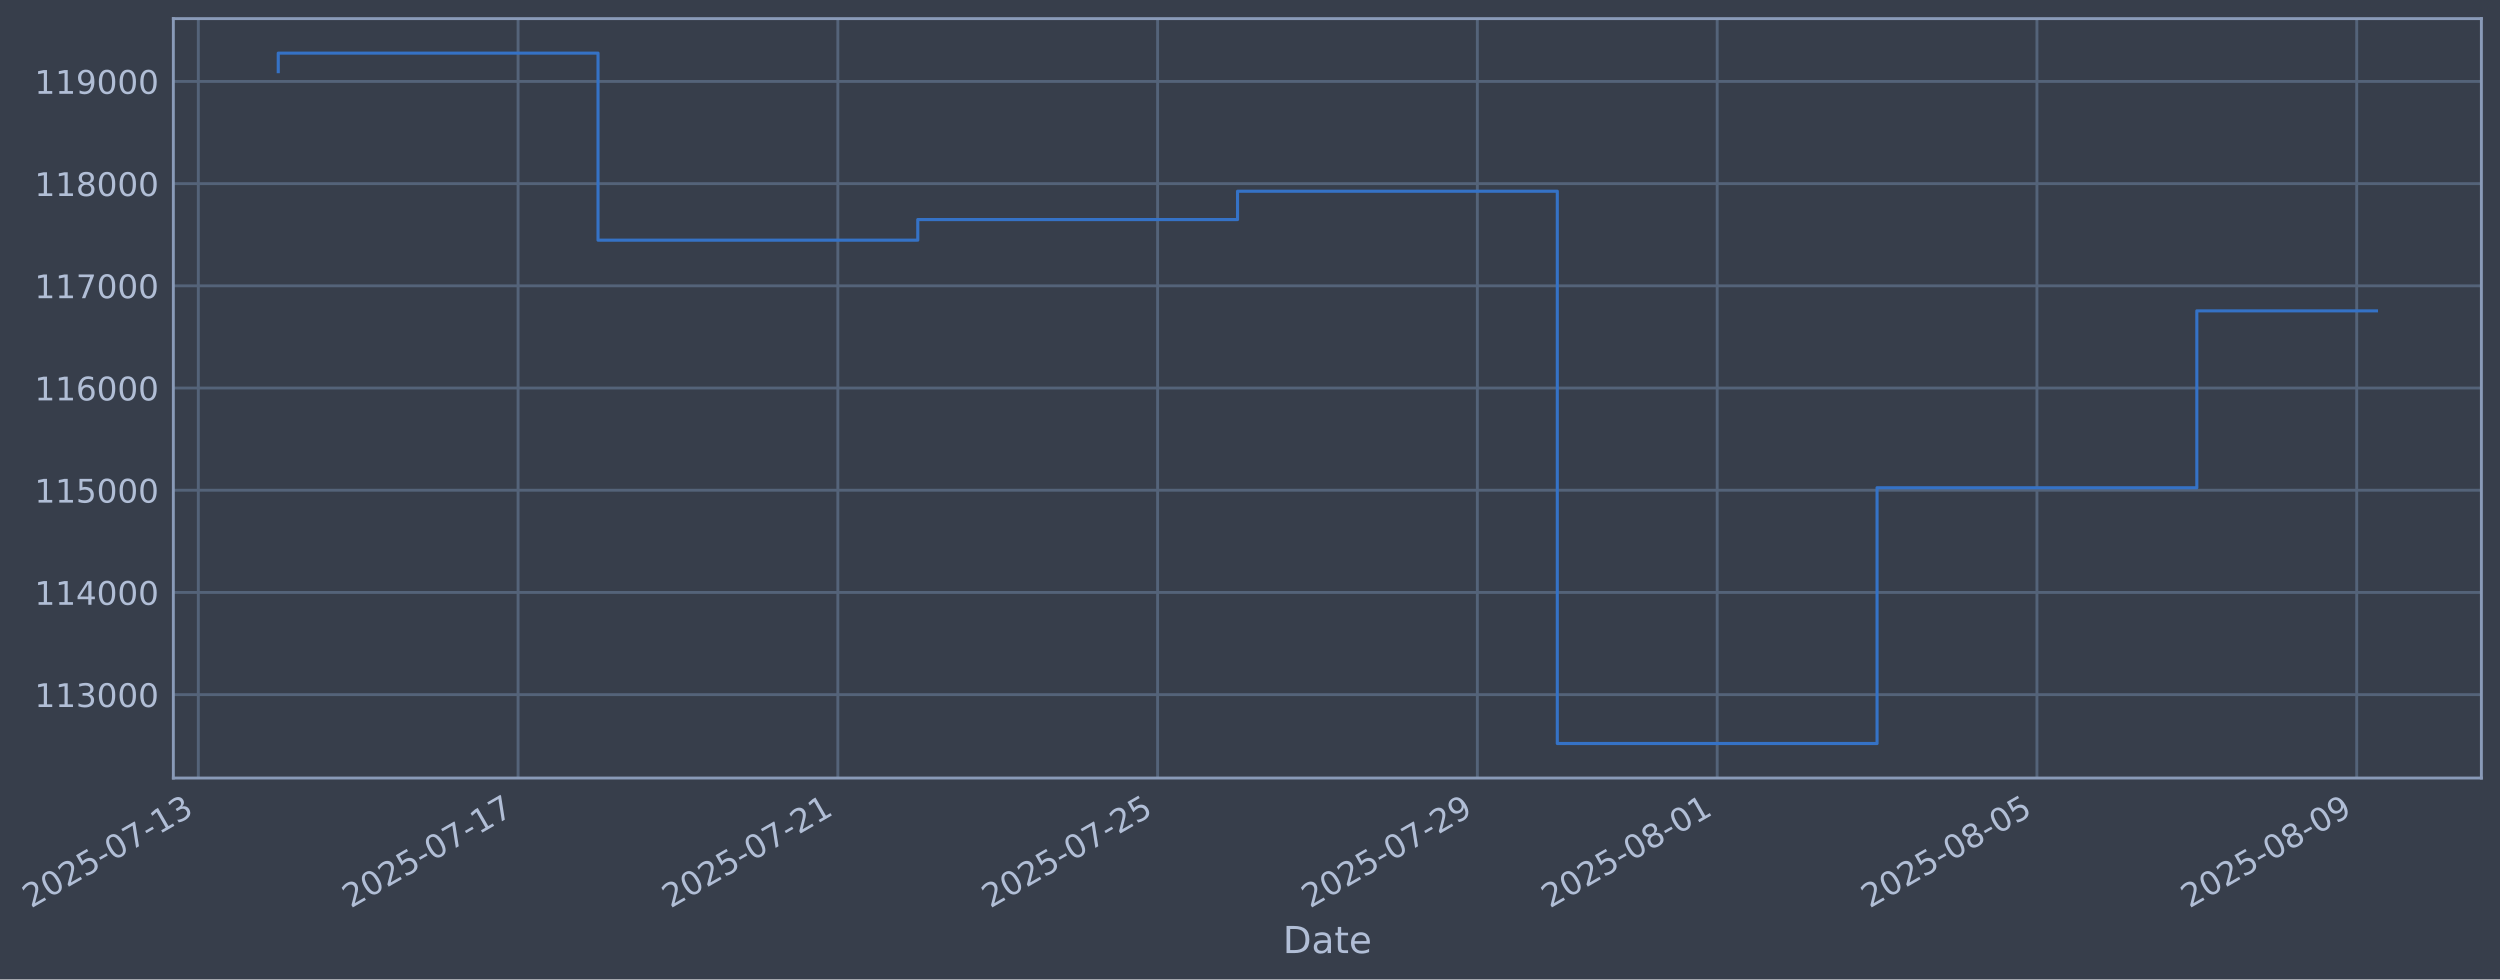
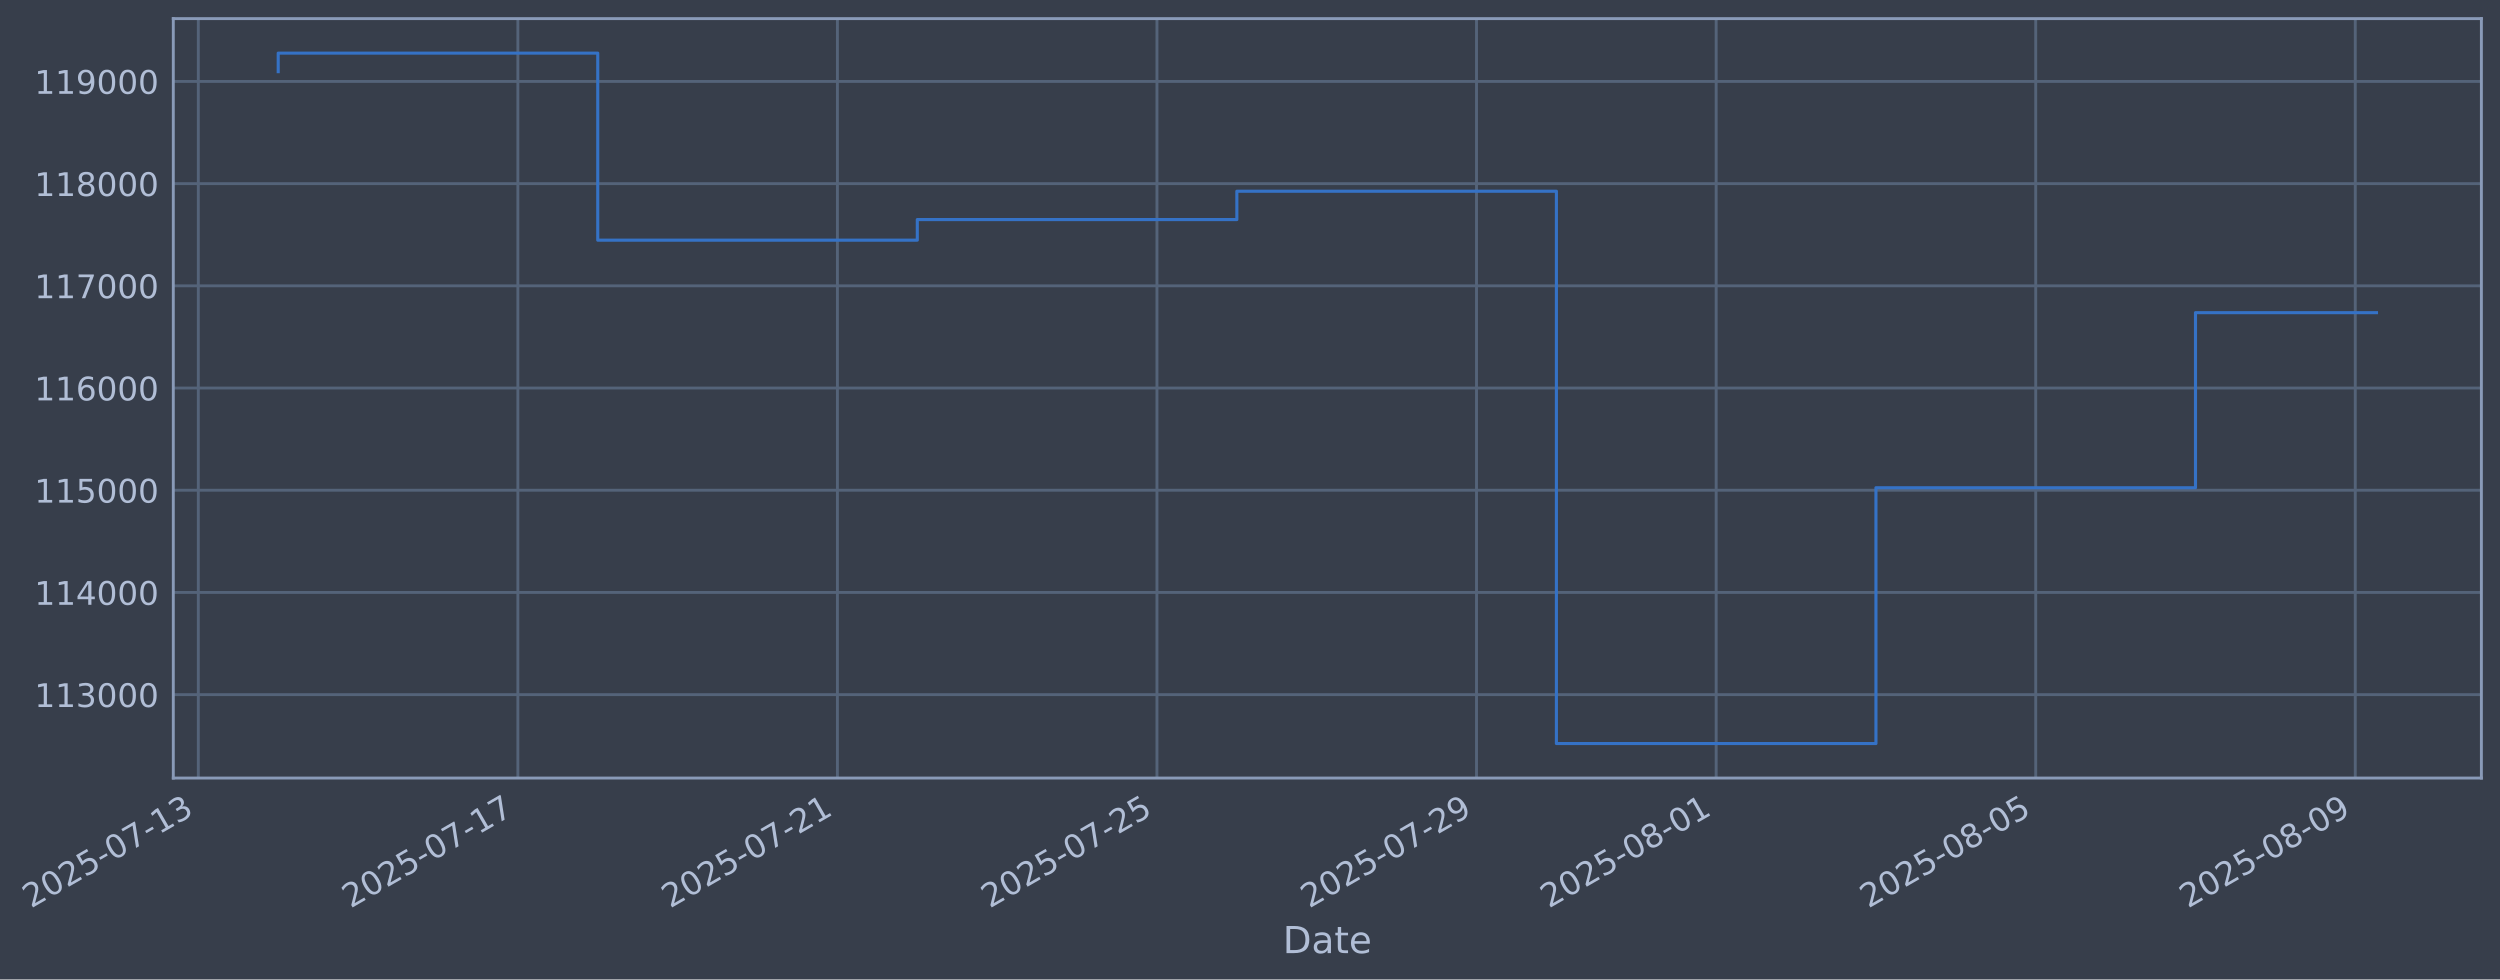
- <svg xmlns="http://www.w3.org/2000/svg" xmlns:xlink="http://www.w3.org/1999/xlink" width="967.053pt" height="378.87pt" viewBox="0 0 967.053 378.87" version="1.1">
+ <svg xmlns="http://www.w3.org/2000/svg" xmlns:xlink="http://www.w3.org/1999/xlink" width="967.032pt" height="378.87pt" viewBox="0 0 967.032 378.87" version="1.1">
  <defs>
    <style type="text/css">*{stroke-linejoin: round; stroke-linecap: butt}</style>
  </defs>
  <g id="figure_1">
    <g id="patch_1">
-       <path d="M 0 378.87  L 967.053 378.87  L 967.053 0  L 0 0  z " style="fill: #373e4b" />
+       <path d="M 0 378.87  L 967.032 378.87  L 967.032 0  L 0 0  z " style="fill: #373e4b" />
    </g>
    <g id="axes_1">
      <g id="patch_2">
-         <path d="M 67.053 300.96  L 959.853 300.96  L 959.853 7.2  L 67.053 7.2  z " style="fill: #373e4b" />
+         <path d="M 67.032 300.96  L 959.832 300.96  L 959.832 7.2  L 67.032 7.2  z " style="fill: #373e4b" />
      </g>
      <g id="matplotlib.axis_1">
        <g id="xtick_1">
          <g id="line2d_1">
-             <path d="M 76.713 300.96  L 76.713 7.2  " clip-path="url(#pe4b07aa301)" style="fill: none; stroke: #546379; stroke-width: 1.12; stroke-linecap: square" />
+             <path d="M 76.713 300.96  L 76.713 7.2  " clip-path="url(#p89eaba0853)" style="fill: none; stroke: #546379; stroke-width: 1.12; stroke-linecap: square" />
          </g>
          <g id="line2d_2" />
          <g id="text_1">
            <g style="fill: #b1bed6" transform="translate(11.98702 351.4642) rotate(-30) scale(0.126 -0.126)">
              <defs>
                <path id="DejaVuSans-32" d="M 1228 531  L 3431 531  L 3431 0  L 469 0  L 469 531  Q 828 903 1448 1529  Q 2069 2156 2228 2338  Q 2531 2678 2651 2914  Q 2772 3150 2772 3378  Q 2772 3750 2511 3984  Q 2250 4219 1831 4219  Q 1534 4219 1204 4116  Q 875 4013 500 3803  L 500 4441  Q 881 4594 1212 4672  Q 1544 4750 1819 4750  Q 2544 4750 2975 4387  Q 3406 4025 3406 3419  Q 3406 3131 3298 2873  Q 3191 2616 2906 2266  Q 2828 2175 2409 1742  Q 1991 1309 1228 531  z " transform="scale(0.015625)" />
                <path id="DejaVuSans-30" d="M 2034 4250  Q 1547 4250 1301 3770  Q 1056 3291 1056 2328  Q 1056 1369 1301 889  Q 1547 409 2034 409  Q 2525 409 2770 889  Q 3016 1369 3016 2328  Q 3016 3291 2770 3770  Q 2525 4250 2034 4250  z M 2034 4750  Q 2819 4750 3233 4129  Q 3647 3509 3647 2328  Q 3647 1150 3233 529  Q 2819 -91 2034 -91  Q 1250 -91 836 529  Q 422 1150 422 2328  Q 422 3509 836 4129  Q 1250 4750 2034 4750  z " transform="scale(0.015625)" />
                <path id="DejaVuSans-35" d="M 691 4666  L 3169 4666  L 3169 4134  L 1269 4134  L 1269 2991  Q 1406 3038 1543 3061  Q 1681 3084 1819 3084  Q 2600 3084 3056 2656  Q 3513 2228 3513 1497  Q 3513 744 3044 326  Q 2575 -91 1722 -91  Q 1428 -91 1123 -41  Q 819 9 494 109  L 494 744  Q 775 591 1075 516  Q 1375 441 1709 441  Q 2250 441 2565 725  Q 2881 1009 2881 1497  Q 2881 1984 2565 2268  Q 2250 2553 1709 2553  Q 1456 2553 1204 2497  Q 953 2441 691 2322  L 691 4666  z " transform="scale(0.015625)" />
                <path id="DejaVuSans-2d" d="M 313 2009  L 1997 2009  L 1997 1497  L 313 1497  L 313 2009  z " transform="scale(0.015625)" />
                <path id="DejaVuSans-37" d="M 525 4666  L 3525 4666  L 3525 4397  L 1831 0  L 1172 0  L 2766 4134  L 525 4134  L 525 4666  z " transform="scale(0.015625)" />
                <path id="DejaVuSans-31" d="M 794 531  L 1825 531  L 1825 4091  L 703 3866  L 703 4441  L 1819 4666  L 2450 4666  L 2450 531  L 3481 531  L 3481 0  L 794 0  L 794 531  z " transform="scale(0.015625)" />
                <path id="DejaVuSans-33" d="M 2597 2516  Q 3050 2419 3304 2112  Q 3559 1806 3559 1356  Q 3559 666 3084 287  Q 2609 -91 1734 -91  Q 1441 -91 1130 -33  Q 819 25 488 141  L 488 750  Q 750 597 1062 519  Q 1375 441 1716 441  Q 2309 441 2620 675  Q 2931 909 2931 1356  Q 2931 1769 2642 2001  Q 2353 2234 1838 2234  L 1294 2234  L 1294 2753  L 1863 2753  Q 2328 2753 2575 2939  Q 2822 3125 2822 3475  Q 2822 3834 2567 4026  Q 2313 4219 1838 4219  Q 1578 4219 1281 4162  Q 984 4106 628 3988  L 628 4550  Q 988 4650 1302 4700  Q 1616 4750 1894 4750  Q 2613 4750 3031 4423  Q 3450 4097 3450 3541  Q 3450 3153 3228 2886  Q 3006 2619 2597 2516  z " transform="scale(0.015625)" />
              </defs>
              <use xlink:href="#DejaVuSans-32" />
              <use xlink:href="#DejaVuSans-30" transform="translate(63.62305 0)" />
              <use xlink:href="#DejaVuSans-32" transform="translate(127.2461 0)" />
              <use xlink:href="#DejaVuSans-35" transform="translate(190.8691 0)" />
              <use xlink:href="#DejaVuSans-2d" transform="translate(254.4922 0)" />
              <use xlink:href="#DejaVuSans-30" transform="translate(290.5762 0)" />
              <use xlink:href="#DejaVuSans-37" transform="translate(354.1992 0)" />
              <use xlink:href="#DejaVuSans-2d" transform="translate(417.8223 0)" />
              <use xlink:href="#DejaVuSans-31" transform="translate(453.9062 0)" />
              <use xlink:href="#DejaVuSans-33" transform="translate(517.5293 0)" />
            </g>
          </g>
        </g>
        <g id="xtick_2">
          <g id="line2d_3">
-             <path d="M 200.403 300.96  L 200.403 7.2  " clip-path="url(#pe4b07aa301)" style="fill: none; stroke: #546379; stroke-width: 1.12; stroke-linecap: square" />
+             <path d="M 200.318 300.96  L 200.318 7.2  " clip-path="url(#p89eaba0853)" style="fill: none; stroke: #546379; stroke-width: 1.12; stroke-linecap: square" />
          </g>
          <g id="line2d_4" />
          <g id="text_2">
-             <g style="fill: #b1bed6" transform="translate(135.6777 351.4642) rotate(-30) scale(0.126 -0.126)">
+             <g style="fill: #b1bed6" transform="translate(135.5922 351.4642) rotate(-30) scale(0.126 -0.126)">
              <use xlink:href="#DejaVuSans-32" />
              <use xlink:href="#DejaVuSans-30" transform="translate(63.62305 0)" />
              <use xlink:href="#DejaVuSans-32" transform="translate(127.2461 0)" />
              <use xlink:href="#DejaVuSans-35" transform="translate(190.8691 0)" />
              <use xlink:href="#DejaVuSans-2d" transform="translate(254.4922 0)" />
              <use xlink:href="#DejaVuSans-30" transform="translate(290.5762 0)" />
              <use xlink:href="#DejaVuSans-37" transform="translate(354.1992 0)" />
              <use xlink:href="#DejaVuSans-2d" transform="translate(417.8223 0)" />
              <use xlink:href="#DejaVuSans-31" transform="translate(453.9062 0)" />
              <use xlink:href="#DejaVuSans-37" transform="translate(517.5293 0)" />
            </g>
          </g>
        </g>
        <g id="xtick_3">
          <g id="line2d_5">
-             <path d="M 324.094 300.96  L 324.094 7.2  " clip-path="url(#pe4b07aa301)" style="fill: none; stroke: #546379; stroke-width: 1.12; stroke-linecap: square" />
+             <path d="M 323.923 300.96  L 323.923 7.2  " clip-path="url(#p89eaba0853)" style="fill: none; stroke: #546379; stroke-width: 1.12; stroke-linecap: square" />
          </g>
          <g id="line2d_6" />
          <g id="text_3">
-             <g style="fill: #b1bed6" transform="translate(259.3683 351.4642) rotate(-30) scale(0.126 -0.126)">
+             <g style="fill: #b1bed6" transform="translate(259.1973 351.4642) rotate(-30) scale(0.126 -0.126)">
              <use xlink:href="#DejaVuSans-32" />
              <use xlink:href="#DejaVuSans-30" transform="translate(63.62305 0)" />
              <use xlink:href="#DejaVuSans-32" transform="translate(127.2461 0)" />
              <use xlink:href="#DejaVuSans-35" transform="translate(190.8691 0)" />
              <use xlink:href="#DejaVuSans-2d" transform="translate(254.4922 0)" />
              <use xlink:href="#DejaVuSans-30" transform="translate(290.5762 0)" />
              <use xlink:href="#DejaVuSans-37" transform="translate(354.1992 0)" />
              <use xlink:href="#DejaVuSans-2d" transform="translate(417.8223 0)" />
              <use xlink:href="#DejaVuSans-32" transform="translate(453.9062 0)" />
              <use xlink:href="#DejaVuSans-31" transform="translate(517.5293 0)" />
            </g>
          </g>
        </g>
        <g id="xtick_4">
          <g id="line2d_7">
-             <path d="M 447.784 300.96  L 447.784 7.2  " clip-path="url(#pe4b07aa301)" style="fill: none; stroke: #546379; stroke-width: 1.12; stroke-linecap: square" />
+             <path d="M 447.528 300.96  L 447.528 7.2  " clip-path="url(#p89eaba0853)" style="fill: none; stroke: #546379; stroke-width: 1.12; stroke-linecap: square" />
          </g>
          <g id="line2d_8" />
          <g id="text_4">
-             <g style="fill: #b1bed6" transform="translate(383.0589 351.4642) rotate(-30) scale(0.126 -0.126)">
+             <g style="fill: #b1bed6" transform="translate(382.8025 351.4642) rotate(-30) scale(0.126 -0.126)">
              <use xlink:href="#DejaVuSans-32" />
              <use xlink:href="#DejaVuSans-30" transform="translate(63.62305 0)" />
              <use xlink:href="#DejaVuSans-32" transform="translate(127.2461 0)" />
              <use xlink:href="#DejaVuSans-35" transform="translate(190.8691 0)" />
              <use xlink:href="#DejaVuSans-2d" transform="translate(254.4922 0)" />
              <use xlink:href="#DejaVuSans-30" transform="translate(290.5762 0)" />
              <use xlink:href="#DejaVuSans-37" transform="translate(354.1992 0)" />
              <use xlink:href="#DejaVuSans-2d" transform="translate(417.8223 0)" />
              <use xlink:href="#DejaVuSans-32" transform="translate(453.9062 0)" />
              <use xlink:href="#DejaVuSans-35" transform="translate(517.5293 0)" />
            </g>
          </g>
        </g>
        <g id="xtick_5">
          <g id="line2d_9">
-             <path d="M 571.475 300.96  L 571.475 7.2  " clip-path="url(#pe4b07aa301)" style="fill: none; stroke: #546379; stroke-width: 1.12; stroke-linecap: square" />
+             <path d="M 571.133 300.96  L 571.133 7.2  " clip-path="url(#p89eaba0853)" style="fill: none; stroke: #546379; stroke-width: 1.12; stroke-linecap: square" />
          </g>
          <g id="line2d_10" />
          <g id="text_5">
-             <g style="fill: #b1bed6" transform="translate(506.7496 351.4642) rotate(-30) scale(0.126 -0.126)">
+             <g style="fill: #b1bed6" transform="translate(506.4076 351.4642) rotate(-30) scale(0.126 -0.126)">
              <defs>
                <path id="DejaVuSans-39" d="M 703 97  L 703 672  Q 941 559 1184 500  Q 1428 441 1663 441  Q 2288 441 2617 861  Q 2947 1281 2994 2138  Q 2813 1869 2534 1725  Q 2256 1581 1919 1581  Q 1219 1581 811 2004  Q 403 2428 403 3163  Q 403 3881 828 4315  Q 1253 4750 1959 4750  Q 2769 4750 3195 4129  Q 3622 3509 3622 2328  Q 3622 1225 3098 567  Q 2575 -91 1691 -91  Q 1453 -91 1209 -44  Q 966 3 703 97  z M 1959 2075  Q 2384 2075 2632 2365  Q 2881 2656 2881 3163  Q 2881 3666 2632 3958  Q 2384 4250 1959 4250  Q 1534 4250 1286 3958  Q 1038 3666 1038 3163  Q 1038 2656 1286 2365  Q 1534 2075 1959 2075  z " transform="scale(0.015625)" />
              </defs>
              <use xlink:href="#DejaVuSans-32" />
              <use xlink:href="#DejaVuSans-30" transform="translate(63.62305 0)" />
              <use xlink:href="#DejaVuSans-32" transform="translate(127.2461 0)" />
              <use xlink:href="#DejaVuSans-35" transform="translate(190.8691 0)" />
              <use xlink:href="#DejaVuSans-2d" transform="translate(254.4922 0)" />
              <use xlink:href="#DejaVuSans-30" transform="translate(290.5762 0)" />
              <use xlink:href="#DejaVuSans-37" transform="translate(354.1992 0)" />
              <use xlink:href="#DejaVuSans-2d" transform="translate(417.8223 0)" />
              <use xlink:href="#DejaVuSans-32" transform="translate(453.9062 0)" />
              <use xlink:href="#DejaVuSans-39" transform="translate(517.5293 0)" />
            </g>
          </g>
        </g>
        <g id="xtick_6">
          <g id="line2d_11">
-             <path d="M 664.243 300.96  L 664.243 7.2  " clip-path="url(#pe4b07aa301)" style="fill: none; stroke: #546379; stroke-width: 1.12; stroke-linecap: square" />
+             <path d="M 663.837 300.96  L 663.837 7.2  " clip-path="url(#p89eaba0853)" style="fill: none; stroke: #546379; stroke-width: 1.12; stroke-linecap: square" />
          </g>
          <g id="line2d_12" />
          <g id="text_6">
-             <g style="fill: #b1bed6" transform="translate(599.5175 351.4642) rotate(-30) scale(0.126 -0.126)">
+             <g style="fill: #b1bed6" transform="translate(599.1115 351.4642) rotate(-30) scale(0.126 -0.126)">
              <defs>
                <path id="DejaVuSans-38" d="M 2034 2216  Q 1584 2216 1326 1975  Q 1069 1734 1069 1313  Q 1069 891 1326 650  Q 1584 409 2034 409  Q 2484 409 2743 651  Q 3003 894 3003 1313  Q 3003 1734 2745 1975  Q 2488 2216 2034 2216  z M 1403 2484  Q 997 2584 770 2862  Q 544 3141 544 3541  Q 544 4100 942 4425  Q 1341 4750 2034 4750  Q 2731 4750 3128 4425  Q 3525 4100 3525 3541  Q 3525 3141 3298 2862  Q 3072 2584 2669 2484  Q 3125 2378 3379 2068  Q 3634 1759 3634 1313  Q 3634 634 3220 271  Q 2806 -91 2034 -91  Q 1263 -91 848 271  Q 434 634 434 1313  Q 434 1759 690 2068  Q 947 2378 1403 2484  z M 1172 3481  Q 1172 3119 1398 2916  Q 1625 2713 2034 2713  Q 2441 2713 2670 2916  Q 2900 3119 2900 3481  Q 2900 3844 2670 4047  Q 2441 4250 2034 4250  Q 1625 4250 1398 4047  Q 1172 3844 1172 3481  z " transform="scale(0.015625)" />
              </defs>
              <use xlink:href="#DejaVuSans-32" />
              <use xlink:href="#DejaVuSans-30" transform="translate(63.62305 0)" />
              <use xlink:href="#DejaVuSans-32" transform="translate(127.2461 0)" />
              <use xlink:href="#DejaVuSans-35" transform="translate(190.8691 0)" />
              <use xlink:href="#DejaVuSans-2d" transform="translate(254.4922 0)" />
              <use xlink:href="#DejaVuSans-30" transform="translate(290.5762 0)" />
              <use xlink:href="#DejaVuSans-38" transform="translate(354.1992 0)" />
              <use xlink:href="#DejaVuSans-2d" transform="translate(417.8223 0)" />
              <use xlink:href="#DejaVuSans-30" transform="translate(453.9062 0)" />
              <use xlink:href="#DejaVuSans-31" transform="translate(517.5293 0)" />
            </g>
          </g>
        </g>
        <g id="xtick_7">
          <g id="line2d_13">
-             <path d="M 787.934 300.96  L 787.934 7.2  " clip-path="url(#pe4b07aa301)" style="fill: none; stroke: #546379; stroke-width: 1.12; stroke-linecap: square" />
+             <path d="M 787.442 300.96  L 787.442 7.2  " clip-path="url(#p89eaba0853)" style="fill: none; stroke: #546379; stroke-width: 1.12; stroke-linecap: square" />
          </g>
          <g id="line2d_14" />
          <g id="text_7">
-             <g style="fill: #b1bed6" transform="translate(723.2082 351.4642) rotate(-30) scale(0.126 -0.126)">
+             <g style="fill: #b1bed6" transform="translate(722.7167 351.4642) rotate(-30) scale(0.126 -0.126)">
              <use xlink:href="#DejaVuSans-32" />
              <use xlink:href="#DejaVuSans-30" transform="translate(63.62305 0)" />
              <use xlink:href="#DejaVuSans-32" transform="translate(127.2461 0)" />
              <use xlink:href="#DejaVuSans-35" transform="translate(190.8691 0)" />
              <use xlink:href="#DejaVuSans-2d" transform="translate(254.4922 0)" />
              <use xlink:href="#DejaVuSans-30" transform="translate(290.5762 0)" />
              <use xlink:href="#DejaVuSans-38" transform="translate(354.1992 0)" />
              <use xlink:href="#DejaVuSans-2d" transform="translate(417.8223 0)" />
              <use xlink:href="#DejaVuSans-30" transform="translate(453.9062 0)" />
              <use xlink:href="#DejaVuSans-35" transform="translate(517.5293 0)" />
            </g>
          </g>
        </g>
        <g id="xtick_8">
          <g id="line2d_15">
-             <path d="M 911.624 300.96  L 911.624 7.2  " clip-path="url(#pe4b07aa301)" style="fill: none; stroke: #546379; stroke-width: 1.12; stroke-linecap: square" />
+             <path d="M 911.047 300.96  L 911.047 7.2  " clip-path="url(#p89eaba0853)" style="fill: none; stroke: #546379; stroke-width: 1.12; stroke-linecap: square" />
          </g>
          <g id="line2d_16" />
          <g id="text_8">
-             <g style="fill: #b1bed6" transform="translate(846.8988 351.4642) rotate(-30) scale(0.126 -0.126)">
+             <g style="fill: #b1bed6" transform="translate(846.3218 351.4642) rotate(-30) scale(0.126 -0.126)">
              <use xlink:href="#DejaVuSans-32" />
              <use xlink:href="#DejaVuSans-30" transform="translate(63.62305 0)" />
              <use xlink:href="#DejaVuSans-32" transform="translate(127.2461 0)" />
              <use xlink:href="#DejaVuSans-35" transform="translate(190.8691 0)" />
              <use xlink:href="#DejaVuSans-2d" transform="translate(254.4922 0)" />
              <use xlink:href="#DejaVuSans-30" transform="translate(290.5762 0)" />
              <use xlink:href="#DejaVuSans-38" transform="translate(354.1992 0)" />
              <use xlink:href="#DejaVuSans-2d" transform="translate(417.8223 0)" />
              <use xlink:href="#DejaVuSans-30" transform="translate(453.9062 0)" />
              <use xlink:href="#DejaVuSans-39" transform="translate(517.5293 0)" />
            </g>
          </g>
        </g>
        <g id="text_9">
-           <g style="fill: #b1bed6" transform="translate(496.2442 368.6753) scale(0.144 -0.144)">
+           <g style="fill: #b1bed6" transform="translate(496.2229 368.6753) scale(0.144 -0.144)">
            <defs>
              <path id="DejaVuSans-44" d="M 1259 4147  L 1259 519  L 2022 519  Q 2988 519 3436 956  Q 3884 1394 3884 2338  Q 3884 3275 3436 3711  Q 2988 4147 2022 4147  L 1259 4147  z M 628 4666  L 1925 4666  Q 3281 4666 3915 4102  Q 4550 3538 4550 2338  Q 4550 1131 3912 565  Q 3275 0 1925 0  L 628 0  L 628 4666  z " transform="scale(0.015625)" />
              <path id="DejaVuSans-61" d="M 2194 1759  Q 1497 1759 1228 1600  Q 959 1441 959 1056  Q 959 750 1161 570  Q 1363 391 1709 391  Q 2188 391 2477 730  Q 2766 1069 2766 1631  L 2766 1759  L 2194 1759  z M 3341 1997  L 3341 0  L 2766 0  L 2766 531  Q 2569 213 2275 61  Q 1981 -91 1556 -91  Q 1019 -91 701 211  Q 384 513 384 1019  Q 384 1609 779 1909  Q 1175 2209 1959 2209  L 2766 2209  L 2766 2266  Q 2766 2663 2505 2880  Q 2244 3097 1772 3097  Q 1472 3097 1187 3025  Q 903 2953 641 2809  L 641 3341  Q 956 3463 1253 3523  Q 1550 3584 1831 3584  Q 2591 3584 2966 3190  Q 3341 2797 3341 1997  z " transform="scale(0.015625)" />
              <path id="DejaVuSans-74" d="M 1172 4494  L 1172 3500  L 2356 3500  L 2356 3053  L 1172 3053  L 1172 1153  Q 1172 725 1289 603  Q 1406 481 1766 481  L 2356 481  L 2356 0  L 1766 0  Q 1100 0 847 248  Q 594 497 594 1153  L 594 3053  L 172 3053  L 172 3500  L 594 3500  L 594 4494  L 1172 4494  z " transform="scale(0.015625)" />
              <path id="DejaVuSans-65" d="M 3597 1894  L 3597 1613  L 953 1613  Q 991 1019 1311 708  Q 1631 397 2203 397  Q 2534 397 2845 478  Q 3156 559 3463 722  L 3463 178  Q 3153 47 2828 -22  Q 2503 -91 2169 -91  Q 1331 -91 842 396  Q 353 884 353 1716  Q 353 2575 817 3079  Q 1281 3584 2069 3584  Q 2775 3584 3186 3129  Q 3597 2675 3597 1894  z M 3022 2063  Q 3016 2534 2758 2815  Q 2500 3097 2075 3097  Q 1594 3097 1305 2825  Q 1016 2553 972 2059  L 3022 2063  z " transform="scale(0.015625)" />
            </defs>
            <use xlink:href="#DejaVuSans-44" />
            <use xlink:href="#DejaVuSans-61" transform="translate(77.00195 0)" />
            <use xlink:href="#DejaVuSans-74" transform="translate(138.2812 0)" />
            <use xlink:href="#DejaVuSans-65" transform="translate(177.4902 0)" />
          </g>
        </g>
      </g>
      <g id="matplotlib.axis_2">
        <g id="ytick_1">
          <g id="line2d_17">
-             <path d="M 67.053 268.698  L 959.853 268.698  " clip-path="url(#pe4b07aa301)" style="fill: none; stroke: #546379; stroke-width: 1.12; stroke-linecap: square" />
+             <path d="M 67.032 268.698  L 959.832 268.698  " clip-path="url(#p89eaba0853)" style="fill: none; stroke: #546379; stroke-width: 1.12; stroke-linecap: square" />
          </g>
          <g id="line2d_18" />
          <g id="text_10">
-             <g style="fill: #b1bed6" transform="translate(13.35287 273.4854) scale(0.126 -0.126)">
+             <g style="fill: #b1bed6" transform="translate(13.3315 273.4854) scale(0.126 -0.126)">
              <use xlink:href="#DejaVuSans-31" />
              <use xlink:href="#DejaVuSans-31" transform="translate(63.62305 0)" />
              <use xlink:href="#DejaVuSans-33" transform="translate(127.2461 0)" />
              <use xlink:href="#DejaVuSans-30" transform="translate(190.8691 0)" />
              <use xlink:href="#DejaVuSans-30" transform="translate(254.4922 0)" />
              <use xlink:href="#DejaVuSans-30" transform="translate(318.1152 0)" />
            </g>
          </g>
        </g>
        <g id="ytick_2">
          <g id="line2d_19">
-             <path d="M 67.053 229.165  L 959.853 229.165  " clip-path="url(#pe4b07aa301)" style="fill: none; stroke: #546379; stroke-width: 1.12; stroke-linecap: square" />
+             <path d="M 67.032 229.165  L 959.832 229.165  " clip-path="url(#p89eaba0853)" style="fill: none; stroke: #546379; stroke-width: 1.12; stroke-linecap: square" />
          </g>
          <g id="line2d_20" />
          <g id="text_11">
-             <g style="fill: #b1bed6" transform="translate(13.35287 233.952) scale(0.126 -0.126)">
+             <g style="fill: #b1bed6" transform="translate(13.3315 233.952) scale(0.126 -0.126)">
              <defs>
                <path id="DejaVuSans-34" d="M 2419 4116  L 825 1625  L 2419 1625  L 2419 4116  z M 2253 4666  L 3047 4666  L 3047 1625  L 3713 1625  L 3713 1100  L 3047 1100  L 3047 0  L 2419 0  L 2419 1100  L 313 1100  L 313 1709  L 2253 4666  z " transform="scale(0.015625)" />
              </defs>
              <use xlink:href="#DejaVuSans-31" />
              <use xlink:href="#DejaVuSans-31" transform="translate(63.62305 0)" />
              <use xlink:href="#DejaVuSans-34" transform="translate(127.2461 0)" />
              <use xlink:href="#DejaVuSans-30" transform="translate(190.8691 0)" />
              <use xlink:href="#DejaVuSans-30" transform="translate(254.4922 0)" />
              <use xlink:href="#DejaVuSans-30" transform="translate(318.1152 0)" />
            </g>
          </g>
        </g>
        <g id="ytick_3">
          <g id="line2d_21">
-             <path d="M 67.053 189.631  L 959.853 189.631  " clip-path="url(#pe4b07aa301)" style="fill: none; stroke: #546379; stroke-width: 1.12; stroke-linecap: square" />
+             <path d="M 67.032 189.631  L 959.832 189.631  " clip-path="url(#p89eaba0853)" style="fill: none; stroke: #546379; stroke-width: 1.12; stroke-linecap: square" />
          </g>
          <g id="line2d_22" />
          <g id="text_12">
-             <g style="fill: #b1bed6" transform="translate(13.35287 194.4185) scale(0.126 -0.126)">
+             <g style="fill: #b1bed6" transform="translate(13.3315 194.4185) scale(0.126 -0.126)">
              <use xlink:href="#DejaVuSans-31" />
              <use xlink:href="#DejaVuSans-31" transform="translate(63.62305 0)" />
              <use xlink:href="#DejaVuSans-35" transform="translate(127.2461 0)" />
              <use xlink:href="#DejaVuSans-30" transform="translate(190.8691 0)" />
              <use xlink:href="#DejaVuSans-30" transform="translate(254.4922 0)" />
              <use xlink:href="#DejaVuSans-30" transform="translate(318.1152 0)" />
            </g>
          </g>
        </g>
        <g id="ytick_4">
          <g id="line2d_23">
-             <path d="M 67.053 150.098  L 959.853 150.098  " clip-path="url(#pe4b07aa301)" style="fill: none; stroke: #546379; stroke-width: 1.12; stroke-linecap: square" />
+             <path d="M 67.032 150.098  L 959.832 150.098  " clip-path="url(#p89eaba0853)" style="fill: none; stroke: #546379; stroke-width: 1.12; stroke-linecap: square" />
          </g>
          <g id="line2d_24" />
          <g id="text_13">
-             <g style="fill: #b1bed6" transform="translate(13.35287 154.885) scale(0.126 -0.126)">
+             <g style="fill: #b1bed6" transform="translate(13.3315 154.885) scale(0.126 -0.126)">
              <defs>
                <path id="DejaVuSans-36" d="M 2113 2584  Q 1688 2584 1439 2293  Q 1191 2003 1191 1497  Q 1191 994 1439 701  Q 1688 409 2113 409  Q 2538 409 2786 701  Q 3034 994 3034 1497  Q 3034 2003 2786 2293  Q 2538 2584 2113 2584  z M 3366 4563  L 3366 3988  Q 3128 4100 2886 4159  Q 2644 4219 2406 4219  Q 1781 4219 1451 3797  Q 1122 3375 1075 2522  Q 1259 2794 1537 2939  Q 1816 3084 2150 3084  Q 2853 3084 3261 2657  Q 3669 2231 3669 1497  Q 3669 778 3244 343  Q 2819 -91 2113 -91  Q 1303 -91 875 529  Q 447 1150 447 2328  Q 447 3434 972 4092  Q 1497 4750 2381 4750  Q 2619 4750 2861 4703  Q 3103 4656 3366 4563  z " transform="scale(0.015625)" />
              </defs>
              <use xlink:href="#DejaVuSans-31" />
              <use xlink:href="#DejaVuSans-31" transform="translate(63.62305 0)" />
              <use xlink:href="#DejaVuSans-36" transform="translate(127.2461 0)" />
              <use xlink:href="#DejaVuSans-30" transform="translate(190.8691 0)" />
              <use xlink:href="#DejaVuSans-30" transform="translate(254.4922 0)" />
              <use xlink:href="#DejaVuSans-30" transform="translate(318.1152 0)" />
            </g>
          </g>
        </g>
        <g id="ytick_5">
          <g id="line2d_25">
-             <path d="M 67.053 110.565  L 959.853 110.565  " clip-path="url(#pe4b07aa301)" style="fill: none; stroke: #546379; stroke-width: 1.12; stroke-linecap: square" />
+             <path d="M 67.032 110.565  L 959.832 110.565  " clip-path="url(#p89eaba0853)" style="fill: none; stroke: #546379; stroke-width: 1.12; stroke-linecap: square" />
          </g>
          <g id="line2d_26" />
          <g id="text_14">
-             <g style="fill: #b1bed6" transform="translate(13.35287 115.3515) scale(0.126 -0.126)">
+             <g style="fill: #b1bed6" transform="translate(13.3315 115.3515) scale(0.126 -0.126)">
              <use xlink:href="#DejaVuSans-31" />
              <use xlink:href="#DejaVuSans-31" transform="translate(63.62305 0)" />
              <use xlink:href="#DejaVuSans-37" transform="translate(127.2461 0)" />
              <use xlink:href="#DejaVuSans-30" transform="translate(190.8691 0)" />
              <use xlink:href="#DejaVuSans-30" transform="translate(254.4922 0)" />
              <use xlink:href="#DejaVuSans-30" transform="translate(318.1152 0)" />
            </g>
          </g>
        </g>
        <g id="ytick_6">
          <g id="line2d_27">
-             <path d="M 67.053 71.031  L 959.853 71.031  " clip-path="url(#pe4b07aa301)" style="fill: none; stroke: #546379; stroke-width: 1.12; stroke-linecap: square" />
+             <path d="M 67.032 71.031  L 959.832 71.031  " clip-path="url(#p89eaba0853)" style="fill: none; stroke: #546379; stroke-width: 1.12; stroke-linecap: square" />
          </g>
          <g id="line2d_28" />
          <g id="text_15">
-             <g style="fill: #b1bed6" transform="translate(13.35287 75.81806) scale(0.126 -0.126)">
+             <g style="fill: #b1bed6" transform="translate(13.3315 75.81806) scale(0.126 -0.126)">
              <use xlink:href="#DejaVuSans-31" />
              <use xlink:href="#DejaVuSans-31" transform="translate(63.62305 0)" />
              <use xlink:href="#DejaVuSans-38" transform="translate(127.2461 0)" />
              <use xlink:href="#DejaVuSans-30" transform="translate(190.8691 0)" />
              <use xlink:href="#DejaVuSans-30" transform="translate(254.4922 0)" />
              <use xlink:href="#DejaVuSans-30" transform="translate(318.1152 0)" />
            </g>
          </g>
        </g>
        <g id="ytick_7">
          <g id="line2d_29">
-             <path d="M 67.053 31.498  L 959.853 31.498  " clip-path="url(#pe4b07aa301)" style="fill: none; stroke: #546379; stroke-width: 1.12; stroke-linecap: square" />
+             <path d="M 67.032 31.498  L 959.832 31.498  " clip-path="url(#p89eaba0853)" style="fill: none; stroke: #546379; stroke-width: 1.12; stroke-linecap: square" />
          </g>
          <g id="line2d_30" />
          <g id="text_16">
-             <g style="fill: #b1bed6" transform="translate(13.35287 36.28458) scale(0.126 -0.126)">
+             <g style="fill: #b1bed6" transform="translate(13.3315 36.28458) scale(0.126 -0.126)">
              <use xlink:href="#DejaVuSans-31" />
              <use xlink:href="#DejaVuSans-31" transform="translate(63.62305 0)" />
              <use xlink:href="#DejaVuSans-39" transform="translate(127.2461 0)" />
              <use xlink:href="#DejaVuSans-30" transform="translate(190.8691 0)" />
              <use xlink:href="#DejaVuSans-30" transform="translate(254.4922 0)" />
              <use xlink:href="#DejaVuSans-30" transform="translate(318.1152 0)" />
            </g>
          </g>
        </g>
      </g>
      <g id="line2d_31">
-         <path d="M 107.635 27.726  L 107.635 20.553  L 231.326 20.553  L 231.326 92.901  L 355.016 92.901  L 355.016 84.934  L 478.707 84.934  L 478.707 73.974  L 602.398 73.974  L 602.398 287.607  L 726.088 287.607  L 726.088 188.664  L 849.779 188.664  L 849.779 120.245  L 919.272 120.245  " clip-path="url(#pe4b07aa301)" style="fill: none; stroke: #3572c6; stroke-width: 1.2; stroke-linecap: square" />
+         <path d="M 107.614 27.726  L 107.614 20.553  L 231.219 20.553  L 231.219 92.901  L 354.824 92.901  L 354.824 84.934  L 478.429 84.934  L 478.429 73.974  L 602.034 73.974  L 602.034 287.607  L 725.64 287.607  L 725.64 188.664  L 849.245 188.664  L 849.245 120.939  L 919.25 120.939  " clip-path="url(#p89eaba0853)" style="fill: none; stroke: #3572c6; stroke-width: 1.2; stroke-linecap: square" />
      </g>
      <g id="patch_3">
-         <path d="M 67.053 300.96  L 67.053 7.2  " style="fill: none; stroke: #899ab8; stroke-width: 1.12; stroke-linejoin: miter; stroke-linecap: square" />
+         <path d="M 67.032 300.96  L 67.032 7.2  " style="fill: none; stroke: #899ab8; stroke-width: 1.12; stroke-linejoin: miter; stroke-linecap: square" />
      </g>
      <g id="patch_4">
-         <path d="M 959.853 300.96  L 959.853 7.2  " style="fill: none; stroke: #899ab8; stroke-width: 1.12; stroke-linejoin: miter; stroke-linecap: square" />
+         <path d="M 959.832 300.96  L 959.832 7.2  " style="fill: none; stroke: #899ab8; stroke-width: 1.12; stroke-linejoin: miter; stroke-linecap: square" />
      </g>
      <g id="patch_5">
-         <path d="M 67.053 300.96  L 959.853 300.96  " style="fill: none; stroke: #899ab8; stroke-width: 1.12; stroke-linejoin: miter; stroke-linecap: square" />
+         <path d="M 67.032 300.96  L 959.832 300.96  " style="fill: none; stroke: #899ab8; stroke-width: 1.12; stroke-linejoin: miter; stroke-linecap: square" />
      </g>
      <g id="patch_6">
-         <path d="M 67.053 7.2  L 959.853 7.2  " style="fill: none; stroke: #899ab8; stroke-width: 1.12; stroke-linejoin: miter; stroke-linecap: square" />
+         <path d="M 67.032 7.2  L 959.832 7.2  " style="fill: none; stroke: #899ab8; stroke-width: 1.12; stroke-linejoin: miter; stroke-linecap: square" />
      </g>
    </g>
  </g>
  <defs>
-     <clipPath id="pe4b07aa301">
-       <rect x="67.053" y="7.2" width="892.8" height="293.76" />
+     <clipPath id="p89eaba0853">
+       <rect x="67.032" y="7.2" width="892.8" height="293.76" />
    </clipPath>
  </defs>
</svg>
